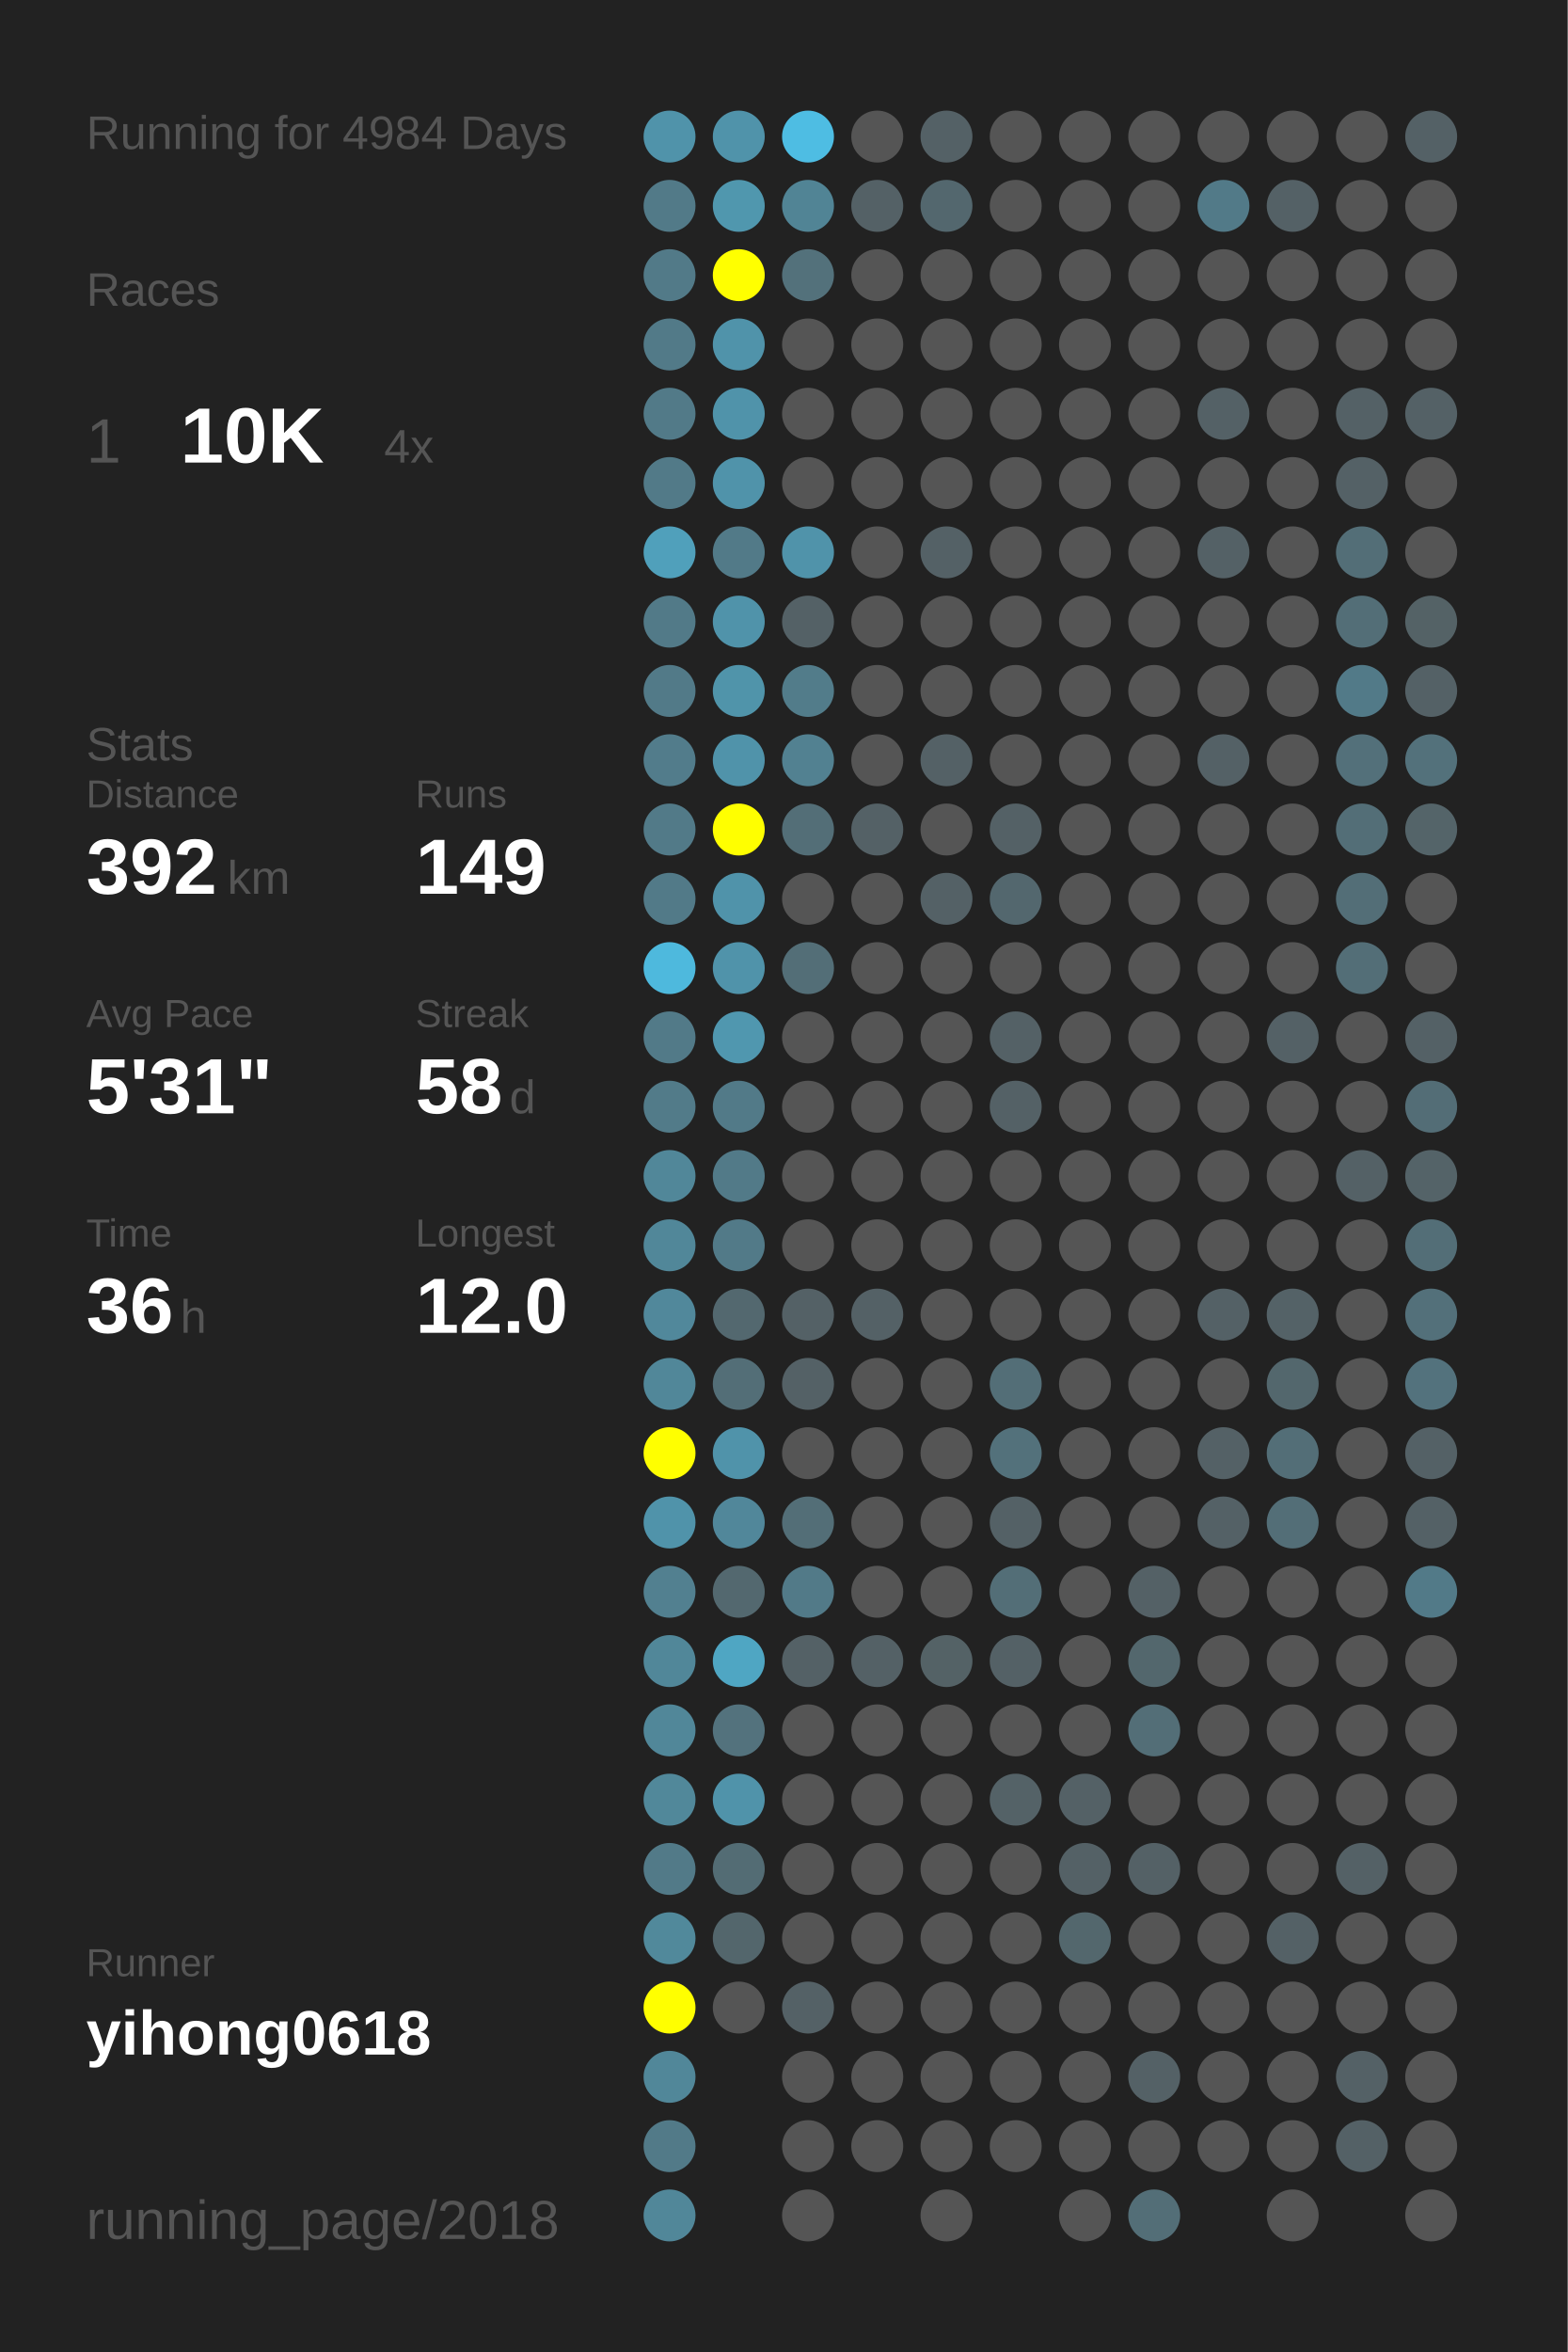
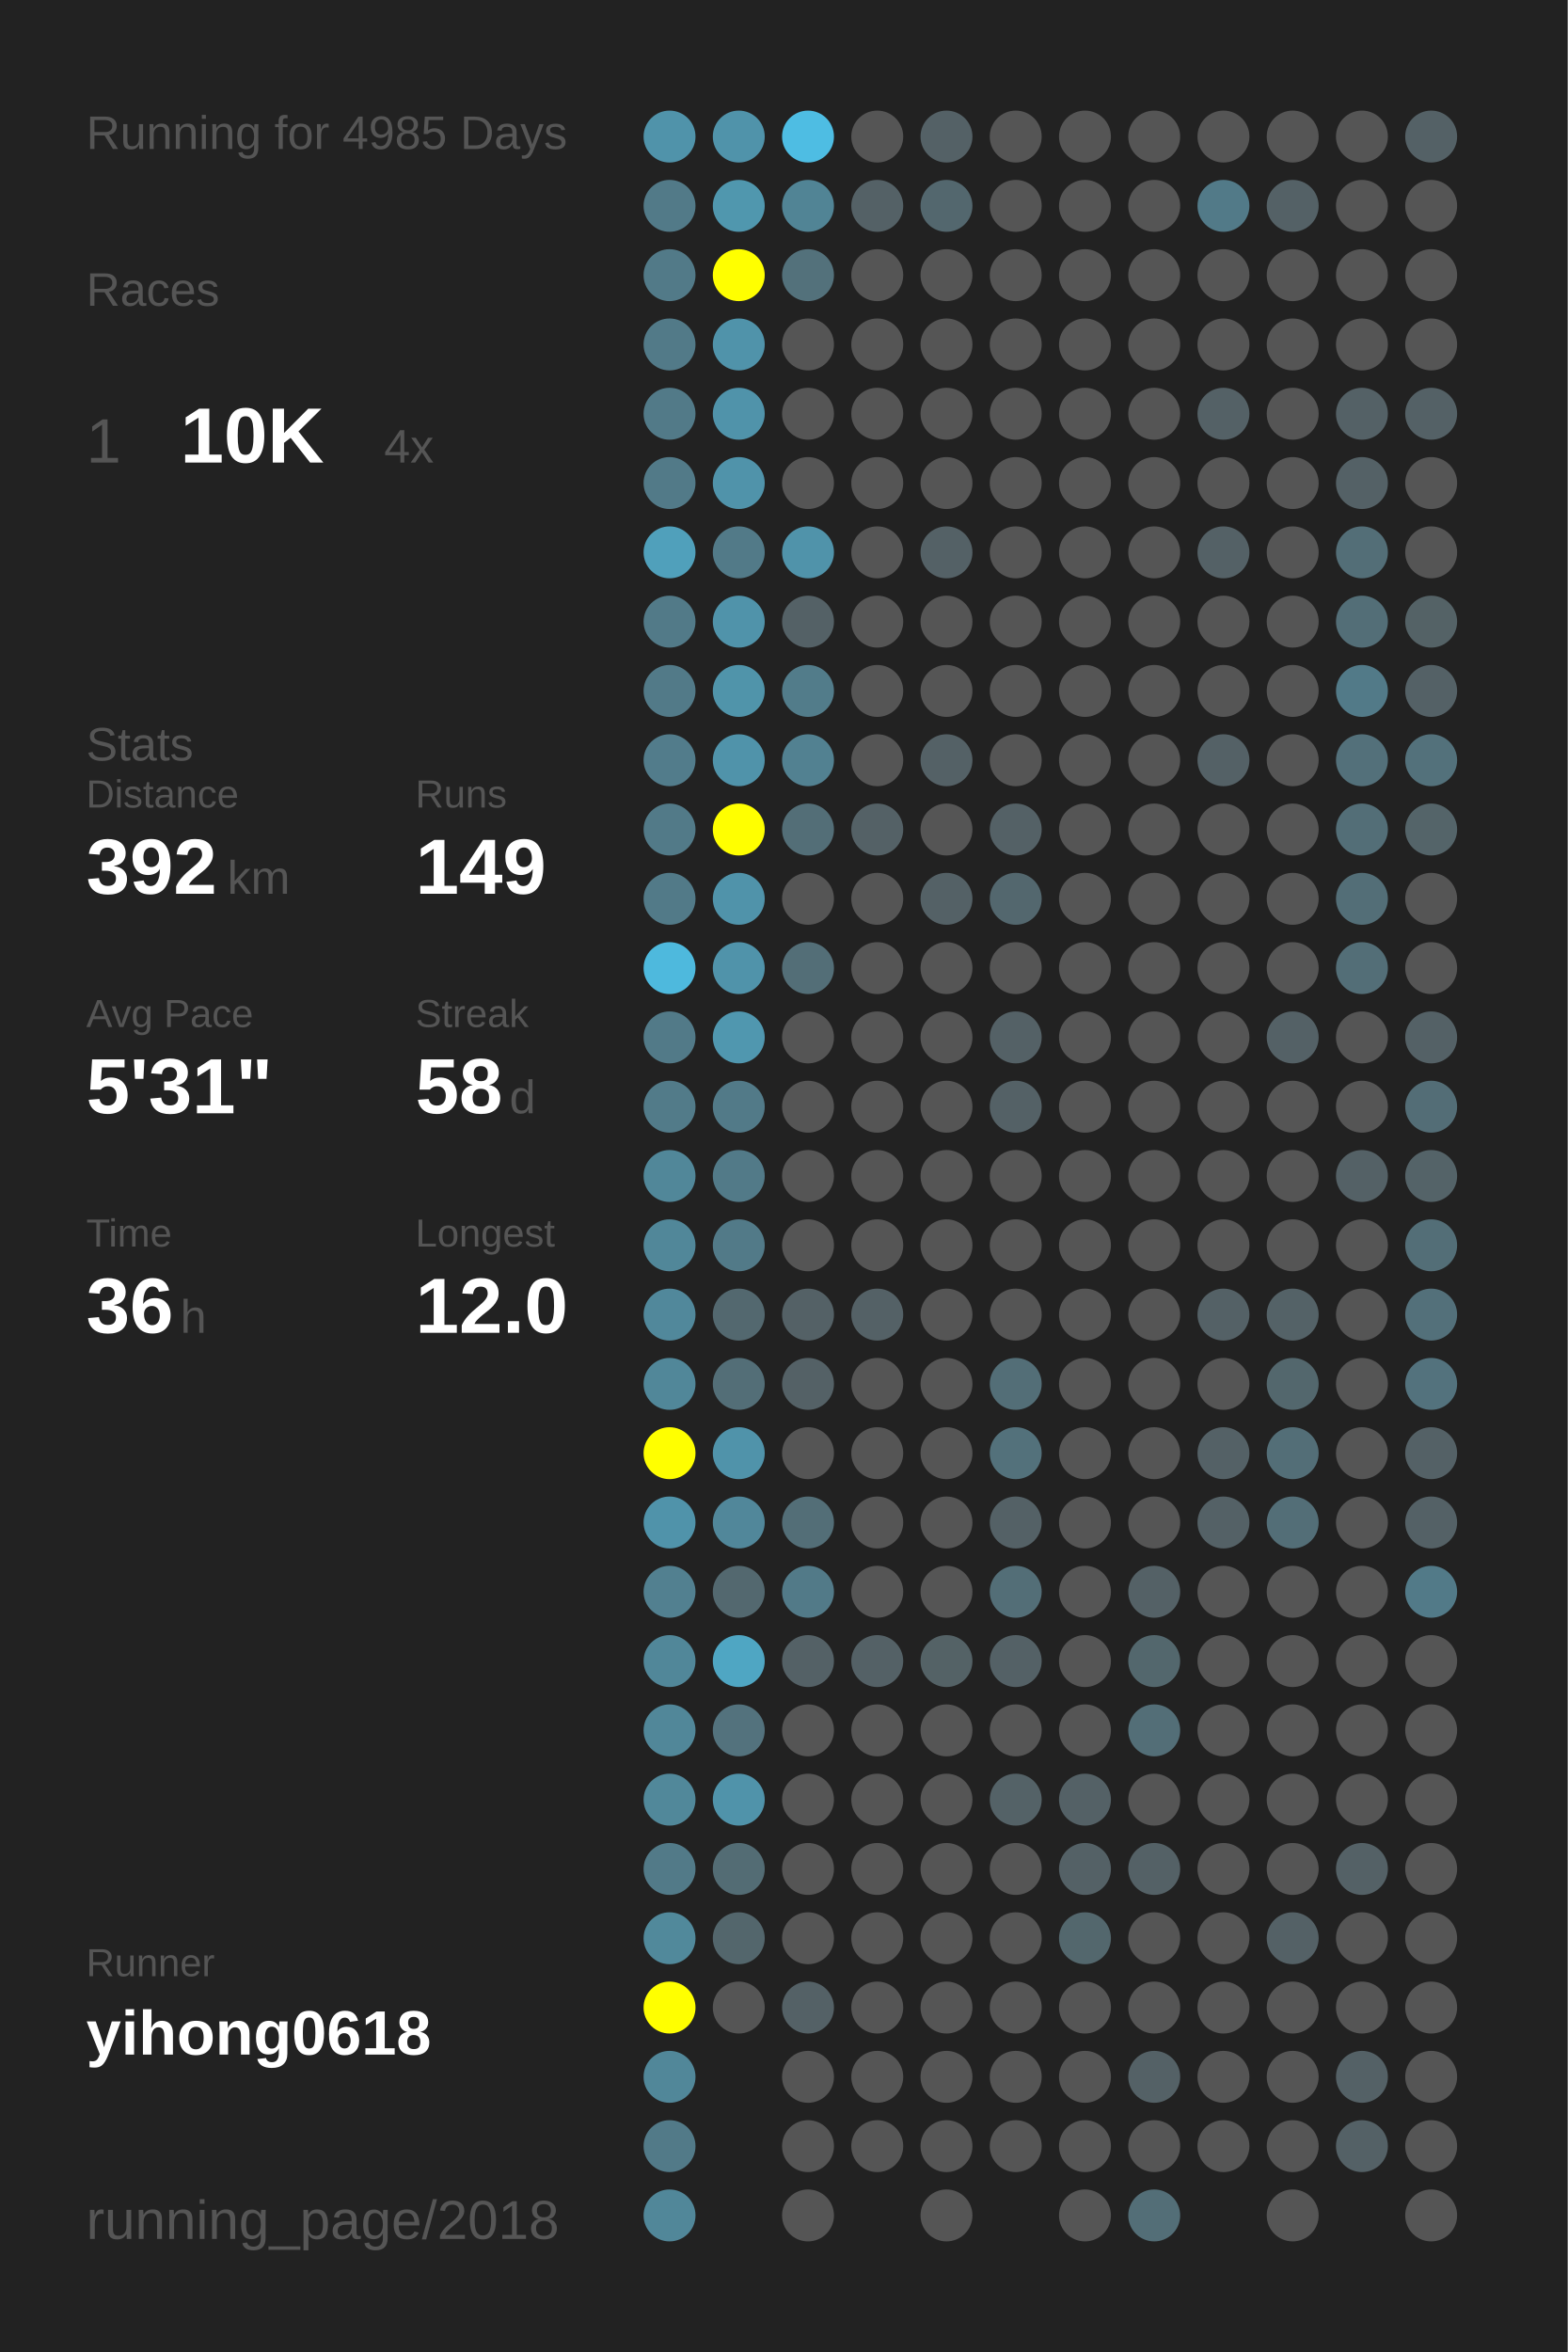
<svg xmlns="http://www.w3.org/2000/svg" baseProfile="full" height="300mm" version="1.1" viewBox="0,0,200,300" width="200mm">
  <defs />
  <rect fill="#222222" height="300" width="200" x="0" y="0" />
-   <text fill="#555555" style="font-size:6px; font-family:Arial;" x="11" y="19">Running for 4984 Days</text>
+   <text fill="#555555" style="font-size:6px; font-family:Arial;" x="11" y="19">Running for 4985 Days</text>
  <text fill="#555555" style="font-size:6px; font-family:Arial;" x="11" y="39">Races</text>
  <text fill="#555555" style="font-size:8px; font-family:Arial;" x="11" y="59">1</text>
  <text fill="#FFFFFF" style="font-size:10px; font-family:Arial; font-weight:bold;" x="23" y="59">10K</text>
  <text fill="#555555" style="font-size:6px; font-family:Arial;" x="49" y="59">4x</text>
  <text fill="#555555" style="font-size:6px; font-family:Arial;" x="11" y="97">Stats</text>
  <text fill="#555555" style="font-size:5px; font-family:Arial;" x="11" y="103">Distance</text>
  <text fill="#FFFFFF" style="font-size:10px; font-family:Arial; font-weight:bold;" x="11" y="114">392</text>
  <text fill="#555555" style="font-size:6px; font-family:Arial;" x="29" y="114">km</text>
  <text fill="#555555" style="font-size:5px; font-family:Arial;" x="53" y="103">Runs</text>
  <text fill="#FFFFFF" style="font-size:10px; font-family:Arial; font-weight:bold;" x="53" y="114">149</text>
  <text fill="#555555" style="font-size:5px; font-family:Arial;" x="11" y="131">Avg Pace</text>
  <text fill="#FFFFFF" style="font-size:10px; font-family:Arial; font-weight:bold;" x="11" y="142">5'31"</text>
  <text fill="#555555" style="font-size:5px; font-family:Arial;" x="53" y="131">Streak</text>
  <text fill="#FFFFFF" style="font-size:10px; font-family:Arial; font-weight:bold;" x="53" y="142">58</text>
  <text fill="#555555" style="font-size:6px; font-family:Arial;" x="65" y="142">d</text>
  <text fill="#555555" style="font-size:5px; font-family:Arial;" x="11" y="159">Time</text>
  <text fill="#FFFFFF" style="font-size:10px; font-family:Arial; font-weight:bold;" x="11" y="170">36</text>
  <text fill="#555555" style="font-size:6px; font-family:Arial;" x="23" y="170">h</text>
  <text fill="#555555" style="font-size:5px; font-family:Arial;" x="53" y="159">Longest</text>
  <text fill="#FFFFFF" style="font-size:10px; font-family:Arial; font-weight:bold;" x="53" y="170">12.0</text>
  <text fill="#555555" style="font-size:5px; font-family:Arial;" x="11" y="252.065">Runner</text>
  <text fill="#FFFFFF" style="font-size:8px; font-family:Arial; font-weight:bold;" x="11" y="262.065">yihong0618</text>
  <text fill="#555555" style="font-size:7px; font-family:Arial;" x="11" y="285.581">running_page/2018</text>
  <circle cx="85.417" cy="17.419" fill="#5093aa" r="3.312" />
  <circle cx="85.417" cy="26.258" fill="#527a88" r="3.312" />
  <circle cx="85.417" cy="35.097" fill="#527a88" r="3.312" />
  <circle cx="85.417" cy="43.935" fill="#527a88" r="3.312" />
  <circle cx="85.417" cy="52.774" fill="#527a88" r="3.312" />
  <circle cx="85.417" cy="61.613" fill="#527a88" r="3.312" />
  <circle cx="85.417" cy="70.452" fill="#50a0bb" r="3.312" />
  <circle cx="85.417" cy="79.29" fill="#527a88" r="3.312" />
  <circle cx="85.417" cy="88.129" fill="#527a88" r="3.312" />
  <circle cx="85.417" cy="96.968" fill="#527c8b" r="3.312" />
  <circle cx="85.417" cy="105.806" fill="#527a88" r="3.312" />
  <circle cx="85.417" cy="114.645" fill="#527a88" r="3.312" />
  <circle cx="85.417" cy="123.484" fill="#4eb9dd" r="3.312" />
  <circle cx="85.417" cy="132.323" fill="#527a88" r="3.312" />
  <circle cx="85.417" cy="141.161" fill="#527b89" r="3.312" />
  <circle cx="85.417" cy="150" fill="#518799" r="3.312" />
  <circle cx="85.417" cy="158.839" fill="#518799" r="3.312" />
  <circle cx="85.417" cy="167.677" fill="#51889b" r="3.312" />
  <circle cx="85.417" cy="176.516" fill="#518799" r="3.312" />
  <circle cx="85.417" cy="185.355" fill="#FFFF00" r="3.312" />
  <circle cx="85.417" cy="194.194" fill="#5093aa" r="3.312" />
  <circle cx="85.417" cy="203.032" fill="#528090" r="3.312" />
  <circle cx="85.417" cy="211.871" fill="#518799" r="3.312" />
  <circle cx="85.417" cy="220.71" fill="#518799" r="3.312" />
  <circle cx="85.417" cy="229.548" fill="#51889a" r="3.312" />
  <circle cx="85.417" cy="238.387" fill="#527a88" r="3.312" />
  <circle cx="85.417" cy="247.226" fill="#51899b" r="3.312" />
  <circle cx="85.417" cy="256.065" fill="#FFFF00" r="3.312" />
  <circle cx="85.417" cy="264.903" fill="#518799" r="3.312" />
  <circle cx="85.417" cy="273.742" fill="#527a88" r="3.312" />
  <circle cx="85.417" cy="282.581" fill="#518799" r="3.312" />
  <circle cx="94.25" cy="17.419" fill="#5093aa" r="3.312" />
  <circle cx="94.25" cy="26.258" fill="#5097ae" r="3.312" />
  <circle cx="94.25" cy="35.097" fill="#FFFF00" r="3.312" />
  <circle cx="94.25" cy="43.935" fill="#5093aa" r="3.312" />
  <circle cx="94.25" cy="52.774" fill="#5093aa" r="3.312" />
  <circle cx="94.25" cy="61.613" fill="#5093aa" r="3.312" />
  <circle cx="94.25" cy="70.452" fill="#527a88" r="3.312" />
  <circle cx="94.25" cy="79.29" fill="#5093aa" r="3.312" />
  <circle cx="94.25" cy="88.129" fill="#5094aa" r="3.312" />
  <circle cx="94.25" cy="96.968" fill="#5093aa" r="3.312" />
  <circle cx="94.25" cy="105.806" fill="#FFFF00" r="3.312" />
  <circle cx="94.25" cy="114.645" fill="#5093aa" r="3.312" />
  <circle cx="94.25" cy="123.484" fill="#5093aa" r="3.312" />
  <circle cx="94.25" cy="132.323" fill="#5097af" r="3.312" />
  <circle cx="94.25" cy="141.161" fill="#527a88" r="3.312" />
  <circle cx="94.25" cy="150" fill="#527a88" r="3.312" />
  <circle cx="94.25" cy="158.839" fill="#527a88" r="3.312" />
  <circle cx="94.25" cy="167.677" fill="#53686f" r="3.312" />
  <circle cx="94.25" cy="176.516" fill="#536e77" r="3.312" />
  <circle cx="94.25" cy="185.355" fill="#5093aa" r="3.312" />
  <circle cx="94.25" cy="194.194" fill="#51879a" r="3.312" />
  <circle cx="94.25" cy="203.032" fill="#53686f" r="3.312" />
  <circle cx="94.25" cy="211.871" fill="#4fa6c3" r="3.312" />
  <circle cx="94.25" cy="220.71" fill="#53727d" r="3.312" />
  <circle cx="94.25" cy="229.548" fill="#5093aa" r="3.312" />
  <circle cx="94.25" cy="238.387" fill="#536c74" r="3.312" />
  <circle cx="94.25" cy="247.226" fill="#53666c" r="3.312" />
  <circle cx="94.25" cy="256.065" fill="#555555" r="3.312" />
  <circle cx="103.083" cy="17.419" fill="#4ebde3" r="3.312" />
  <circle cx="103.083" cy="26.258" fill="#518495" r="3.312" />
  <circle cx="103.083" cy="35.097" fill="#53717b" r="3.312" />
  <circle cx="103.083" cy="43.935" fill="#555555" r="3.312" />
  <circle cx="103.083" cy="52.774" fill="#555555" r="3.312" />
  <circle cx="103.083" cy="61.613" fill="#555555" r="3.312" />
  <circle cx="103.083" cy="70.452" fill="#5093aa" r="3.312" />
  <circle cx="103.083" cy="79.29" fill="#546166" r="3.312" />
  <circle cx="103.083" cy="88.129" fill="#527c8a" r="3.312" />
  <circle cx="103.083" cy="96.968" fill="#528191" r="3.312" />
  <circle cx="103.083" cy="105.806" fill="#536e77" r="3.312" />
  <circle cx="103.083" cy="114.645" fill="#555555" r="3.312" />
  <circle cx="103.083" cy="123.484" fill="#536e77" r="3.312" />
  <circle cx="103.083" cy="132.323" fill="#555555" r="3.312" />
  <circle cx="103.083" cy="141.161" fill="#555555" r="3.312" />
  <circle cx="103.083" cy="150" fill="#555555" r="3.312" />
  <circle cx="103.083" cy="158.839" fill="#555555" r="3.312" />
  <circle cx="103.083" cy="167.677" fill="#546166" r="3.312" />
  <circle cx="103.083" cy="176.516" fill="#546166" r="3.312" />
  <circle cx="103.083" cy="185.355" fill="#555555" r="3.312" />
  <circle cx="103.083" cy="194.194" fill="#536e77" r="3.312" />
  <circle cx="103.083" cy="203.032" fill="#527a88" r="3.312" />
  <circle cx="103.083" cy="211.871" fill="#546166" r="3.312" />
  <circle cx="103.083" cy="220.71" fill="#555555" r="3.312" />
  <circle cx="103.083" cy="229.548" fill="#555555" r="3.312" />
  <circle cx="103.083" cy="238.387" fill="#555555" r="3.312" />
  <circle cx="103.083" cy="247.226" fill="#555555" r="3.312" />
  <circle cx="103.083" cy="256.065" fill="#546166" r="3.312" />
  <circle cx="103.083" cy="264.903" fill="#555555" r="3.312" />
  <circle cx="103.083" cy="273.742" fill="#555555" r="3.312" />
  <circle cx="103.083" cy="282.581" fill="#555555" r="3.312" />
  <circle cx="111.917" cy="17.419" fill="#555555" r="3.312" />
  <circle cx="111.917" cy="26.258" fill="#546166" r="3.312" />
  <circle cx="111.917" cy="35.097" fill="#555555" r="3.312" />
  <circle cx="111.917" cy="43.935" fill="#555555" r="3.312" />
  <circle cx="111.917" cy="52.774" fill="#555555" r="3.312" />
  <circle cx="111.917" cy="61.613" fill="#555555" r="3.312" />
  <circle cx="111.917" cy="70.452" fill="#555555" r="3.312" />
  <circle cx="111.917" cy="79.29" fill="#555555" r="3.312" />
  <circle cx="111.917" cy="88.129" fill="#555555" r="3.312" />
  <circle cx="111.917" cy="96.968" fill="#555555" r="3.312" />
  <circle cx="111.917" cy="105.806" fill="#546166" r="3.312" />
  <circle cx="111.917" cy="114.645" fill="#555555" r="3.312" />
  <circle cx="111.917" cy="123.484" fill="#555555" r="3.312" />
  <circle cx="111.917" cy="132.323" fill="#555555" r="3.312" />
  <circle cx="111.917" cy="141.161" fill="#555555" r="3.312" />
  <circle cx="111.917" cy="150" fill="#555555" r="3.312" />
  <circle cx="111.917" cy="158.839" fill="#555555" r="3.312" />
  <circle cx="111.917" cy="167.677" fill="#546166" r="3.312" />
  <circle cx="111.917" cy="176.516" fill="#555555" r="3.312" />
  <circle cx="111.917" cy="185.355" fill="#555555" r="3.312" />
  <circle cx="111.917" cy="194.194" fill="#555555" r="3.312" />
  <circle cx="111.917" cy="203.032" fill="#555555" r="3.312" />
  <circle cx="111.917" cy="211.871" fill="#546166" r="3.312" />
  <circle cx="111.917" cy="220.71" fill="#555555" r="3.312" />
  <circle cx="111.917" cy="229.548" fill="#555555" r="3.312" />
  <circle cx="111.917" cy="238.387" fill="#555555" r="3.312" />
  <circle cx="111.917" cy="247.226" fill="#555555" r="3.312" />
  <circle cx="111.917" cy="256.065" fill="#555555" r="3.312" />
  <circle cx="111.917" cy="264.903" fill="#555555" r="3.312" />
  <circle cx="111.917" cy="273.742" fill="#555555" r="3.312" />
  <circle cx="120.75" cy="17.419" fill="#546166" r="3.312" />
  <circle cx="120.75" cy="26.258" fill="#53676e" r="3.312" />
  <circle cx="120.75" cy="35.097" fill="#555555" r="3.312" />
  <circle cx="120.75" cy="43.935" fill="#555555" r="3.312" />
  <circle cx="120.75" cy="52.774" fill="#555555" r="3.312" />
  <circle cx="120.75" cy="61.613" fill="#555555" r="3.312" />
  <circle cx="120.75" cy="70.452" fill="#546166" r="3.312" />
  <circle cx="120.75" cy="79.29" fill="#555555" r="3.312" />
  <circle cx="120.75" cy="88.129" fill="#555555" r="3.312" />
  <circle cx="120.75" cy="96.968" fill="#546166" r="3.312" />
  <circle cx="120.75" cy="105.806" fill="#555555" r="3.312" />
  <circle cx="120.75" cy="114.645" fill="#546166" r="3.312" />
  <circle cx="120.75" cy="123.484" fill="#555555" r="3.312" />
  <circle cx="120.75" cy="132.323" fill="#555555" r="3.312" />
  <circle cx="120.75" cy="141.161" fill="#555555" r="3.312" />
  <circle cx="120.75" cy="150" fill="#555555" r="3.312" />
  <circle cx="120.75" cy="158.839" fill="#555555" r="3.312" />
  <circle cx="120.75" cy="167.677" fill="#555555" r="3.312" />
  <circle cx="120.75" cy="176.516" fill="#555555" r="3.312" />
  <circle cx="120.75" cy="185.355" fill="#555555" r="3.312" />
  <circle cx="120.75" cy="194.194" fill="#555555" r="3.312" />
  <circle cx="120.75" cy="203.032" fill="#555555" r="3.312" />
  <circle cx="120.75" cy="211.871" fill="#546266" r="3.312" />
  <circle cx="120.75" cy="220.71" fill="#555555" r="3.312" />
  <circle cx="120.75" cy="229.548" fill="#555555" r="3.312" />
  <circle cx="120.75" cy="238.387" fill="#555555" r="3.312" />
  <circle cx="120.75" cy="247.226" fill="#555555" r="3.312" />
  <circle cx="120.75" cy="256.065" fill="#555555" r="3.312" />
  <circle cx="120.75" cy="264.903" fill="#555555" r="3.312" />
  <circle cx="120.75" cy="273.742" fill="#555555" r="3.312" />
  <circle cx="120.75" cy="282.581" fill="#555555" r="3.312" />
  <circle cx="129.583" cy="17.419" fill="#555555" r="3.312" />
  <circle cx="129.583" cy="26.258" fill="#555555" r="3.312" />
  <circle cx="129.583" cy="35.097" fill="#555555" r="3.312" />
  <circle cx="129.583" cy="43.935" fill="#555555" r="3.312" />
  <circle cx="129.583" cy="52.774" fill="#555555" r="3.312" />
  <circle cx="129.583" cy="61.613" fill="#555555" r="3.312" />
  <circle cx="129.583" cy="70.452" fill="#555555" r="3.312" />
  <circle cx="129.583" cy="79.29" fill="#555555" r="3.312" />
  <circle cx="129.583" cy="88.129" fill="#555555" r="3.312" />
  <circle cx="129.583" cy="96.968" fill="#555555" r="3.312" />
  <circle cx="129.583" cy="105.806" fill="#546166" r="3.312" />
  <circle cx="129.583" cy="114.645" fill="#53676e" r="3.312" />
  <circle cx="129.583" cy="123.484" fill="#555555" r="3.312" />
  <circle cx="129.583" cy="132.323" fill="#546166" r="3.312" />
  <circle cx="129.583" cy="141.161" fill="#546166" r="3.312" />
  <circle cx="129.583" cy="150" fill="#555555" r="3.312" />
  <circle cx="129.583" cy="158.839" fill="#555555" r="3.312" />
  <circle cx="129.583" cy="167.677" fill="#555555" r="3.312" />
  <circle cx="129.583" cy="176.516" fill="#536e77" r="3.312" />
  <circle cx="129.583" cy="185.355" fill="#53717b" r="3.312" />
  <circle cx="129.583" cy="194.194" fill="#546166" r="3.312" />
  <circle cx="129.583" cy="203.032" fill="#536e77" r="3.312" />
  <circle cx="129.583" cy="211.871" fill="#546166" r="3.312" />
  <circle cx="129.583" cy="220.71" fill="#555555" r="3.312" />
  <circle cx="129.583" cy="229.548" fill="#546267" r="3.312" />
  <circle cx="129.583" cy="238.387" fill="#555555" r="3.312" />
  <circle cx="129.583" cy="247.226" fill="#555555" r="3.312" />
  <circle cx="129.583" cy="256.065" fill="#555555" r="3.312" />
  <circle cx="129.583" cy="264.903" fill="#555555" r="3.312" />
  <circle cx="129.583" cy="273.742" fill="#555555" r="3.312" />
  <circle cx="138.417" cy="17.419" fill="#555555" r="3.312" />
  <circle cx="138.417" cy="26.258" fill="#555555" r="3.312" />
  <circle cx="138.417" cy="35.097" fill="#555555" r="3.312" />
  <circle cx="138.417" cy="43.935" fill="#555555" r="3.312" />
  <circle cx="138.417" cy="52.774" fill="#555555" r="3.312" />
  <circle cx="138.417" cy="61.613" fill="#555555" r="3.312" />
  <circle cx="138.417" cy="70.452" fill="#555555" r="3.312" />
  <circle cx="138.417" cy="79.29" fill="#555555" r="3.312" />
  <circle cx="138.417" cy="88.129" fill="#555555" r="3.312" />
  <circle cx="138.417" cy="96.968" fill="#555555" r="3.312" />
  <circle cx="138.417" cy="105.806" fill="#555555" r="3.312" />
  <circle cx="138.417" cy="114.645" fill="#555555" r="3.312" />
  <circle cx="138.417" cy="123.484" fill="#555555" r="3.312" />
  <circle cx="138.417" cy="132.323" fill="#555555" r="3.312" />
  <circle cx="138.417" cy="141.161" fill="#555555" r="3.312" />
  <circle cx="138.417" cy="150" fill="#555555" r="3.312" />
  <circle cx="138.417" cy="158.839" fill="#555555" r="3.312" />
  <circle cx="138.417" cy="167.677" fill="#555555" r="3.312" />
  <circle cx="138.417" cy="176.516" fill="#555555" r="3.312" />
  <circle cx="138.417" cy="185.355" fill="#555555" r="3.312" />
  <circle cx="138.417" cy="194.194" fill="#555555" r="3.312" />
  <circle cx="138.417" cy="203.032" fill="#555555" r="3.312" />
  <circle cx="138.417" cy="211.871" fill="#555555" r="3.312" />
  <circle cx="138.417" cy="220.71" fill="#555555" r="3.312" />
  <circle cx="138.417" cy="229.548" fill="#546166" r="3.312" />
  <circle cx="138.417" cy="238.387" fill="#546166" r="3.312" />
  <circle cx="138.417" cy="247.226" fill="#53676d" r="3.312" />
  <circle cx="138.417" cy="256.065" fill="#555555" r="3.312" />
  <circle cx="138.417" cy="264.903" fill="#555555" r="3.312" />
  <circle cx="138.417" cy="273.742" fill="#555555" r="3.312" />
  <circle cx="138.417" cy="282.581" fill="#555555" r="3.312" />
  <circle cx="147.25" cy="17.419" fill="#555555" r="3.312" />
  <circle cx="147.25" cy="26.258" fill="#555555" r="3.312" />
  <circle cx="147.25" cy="35.097" fill="#555555" r="3.312" />
  <circle cx="147.25" cy="43.935" fill="#555555" r="3.312" />
  <circle cx="147.25" cy="52.774" fill="#555555" r="3.312" />
  <circle cx="147.25" cy="61.613" fill="#555555" r="3.312" />
  <circle cx="147.25" cy="70.452" fill="#555555" r="3.312" />
  <circle cx="147.25" cy="79.29" fill="#555555" r="3.312" />
  <circle cx="147.25" cy="88.129" fill="#555555" r="3.312" />
  <circle cx="147.25" cy="96.968" fill="#555555" r="3.312" />
  <circle cx="147.25" cy="105.806" fill="#555555" r="3.312" />
  <circle cx="147.25" cy="114.645" fill="#555555" r="3.312" />
  <circle cx="147.25" cy="123.484" fill="#555555" r="3.312" />
  <circle cx="147.25" cy="132.323" fill="#555555" r="3.312" />
  <circle cx="147.25" cy="141.161" fill="#555555" r="3.312" />
  <circle cx="147.25" cy="150" fill="#555555" r="3.312" />
  <circle cx="147.25" cy="158.839" fill="#555555" r="3.312" />
  <circle cx="147.25" cy="167.677" fill="#555555" r="3.312" />
  <circle cx="147.25" cy="176.516" fill="#555555" r="3.312" />
  <circle cx="147.25" cy="185.355" fill="#555555" r="3.312" />
  <circle cx="147.25" cy="194.194" fill="#555555" r="3.312" />
  <circle cx="147.25" cy="203.032" fill="#546166" r="3.312" />
  <circle cx="147.25" cy="211.871" fill="#53676d" r="3.312" />
  <circle cx="147.25" cy="220.71" fill="#536e77" r="3.312" />
  <circle cx="147.25" cy="229.548" fill="#555555" r="3.312" />
  <circle cx="147.25" cy="238.387" fill="#546166" r="3.312" />
  <circle cx="147.25" cy="247.226" fill="#555555" r="3.312" />
  <circle cx="147.25" cy="256.065" fill="#555555" r="3.312" />
  <circle cx="147.25" cy="264.903" fill="#546166" r="3.312" />
  <circle cx="147.25" cy="273.742" fill="#555555" r="3.312" />
  <circle cx="147.25" cy="282.581" fill="#536e77" r="3.312" />
  <circle cx="156.083" cy="17.419" fill="#555555" r="3.312" />
  <circle cx="156.083" cy="26.258" fill="#527a88" r="3.312" />
  <circle cx="156.083" cy="35.097" fill="#555555" r="3.312" />
  <circle cx="156.083" cy="43.935" fill="#555555" r="3.312" />
  <circle cx="156.083" cy="52.774" fill="#546166" r="3.312" />
  <circle cx="156.083" cy="61.613" fill="#555555" r="3.312" />
  <circle cx="156.083" cy="70.452" fill="#546166" r="3.312" />
  <circle cx="156.083" cy="79.29" fill="#555555" r="3.312" />
  <circle cx="156.083" cy="88.129" fill="#555555" r="3.312" />
  <circle cx="156.083" cy="96.968" fill="#546166" r="3.312" />
  <circle cx="156.083" cy="105.806" fill="#555555" r="3.312" />
  <circle cx="156.083" cy="114.645" fill="#555555" r="3.312" />
  <circle cx="156.083" cy="123.484" fill="#555555" r="3.312" />
  <circle cx="156.083" cy="132.323" fill="#555555" r="3.312" />
  <circle cx="156.083" cy="141.161" fill="#555555" r="3.312" />
  <circle cx="156.083" cy="150" fill="#555555" r="3.312" />
  <circle cx="156.083" cy="158.839" fill="#555555" r="3.312" />
  <circle cx="156.083" cy="167.677" fill="#546166" r="3.312" />
  <circle cx="156.083" cy="176.516" fill="#555555" r="3.312" />
  <circle cx="156.083" cy="185.355" fill="#546166" r="3.312" />
  <circle cx="156.083" cy="194.194" fill="#546166" r="3.312" />
  <circle cx="156.083" cy="203.032" fill="#555555" r="3.312" />
  <circle cx="156.083" cy="211.871" fill="#555555" r="3.312" />
  <circle cx="156.083" cy="220.71" fill="#555555" r="3.312" />
  <circle cx="156.083" cy="229.548" fill="#555555" r="3.312" />
  <circle cx="156.083" cy="238.387" fill="#555555" r="3.312" />
  <circle cx="156.083" cy="247.226" fill="#555555" r="3.312" />
  <circle cx="156.083" cy="256.065" fill="#555555" r="3.312" />
  <circle cx="156.083" cy="264.903" fill="#555555" r="3.312" />
  <circle cx="156.083" cy="273.742" fill="#555555" r="3.312" />
  <circle cx="164.917" cy="17.419" fill="#555555" r="3.312" />
  <circle cx="164.917" cy="26.258" fill="#546166" r="3.312" />
  <circle cx="164.917" cy="35.097" fill="#555555" r="3.312" />
  <circle cx="164.917" cy="43.935" fill="#555555" r="3.312" />
  <circle cx="164.917" cy="52.774" fill="#555555" r="3.312" />
  <circle cx="164.917" cy="61.613" fill="#555555" r="3.312" />
  <circle cx="164.917" cy="70.452" fill="#555555" r="3.312" />
  <circle cx="164.917" cy="79.29" fill="#555555" r="3.312" />
  <circle cx="164.917" cy="88.129" fill="#555555" r="3.312" />
  <circle cx="164.917" cy="96.968" fill="#555555" r="3.312" />
  <circle cx="164.917" cy="105.806" fill="#555555" r="3.312" />
  <circle cx="164.917" cy="114.645" fill="#555555" r="3.312" />
  <circle cx="164.917" cy="123.484" fill="#555555" r="3.312" />
  <circle cx="164.917" cy="132.323" fill="#546166" r="3.312" />
  <circle cx="164.917" cy="141.161" fill="#555555" r="3.312" />
  <circle cx="164.917" cy="150" fill="#555555" r="3.312" />
  <circle cx="164.917" cy="158.839" fill="#555555" r="3.312" />
  <circle cx="164.917" cy="167.677" fill="#546267" r="3.312" />
  <circle cx="164.917" cy="176.516" fill="#53676d" r="3.312" />
  <circle cx="164.917" cy="185.355" fill="#536e77" r="3.312" />
  <circle cx="164.917" cy="194.194" fill="#536e77" r="3.312" />
  <circle cx="164.917" cy="203.032" fill="#555555" r="3.312" />
  <circle cx="164.917" cy="211.871" fill="#555555" r="3.312" />
  <circle cx="164.917" cy="220.71" fill="#555555" r="3.312" />
  <circle cx="164.917" cy="229.548" fill="#555555" r="3.312" />
  <circle cx="164.917" cy="238.387" fill="#555555" r="3.312" />
  <circle cx="164.917" cy="247.226" fill="#546166" r="3.312" />
  <circle cx="164.917" cy="256.065" fill="#555555" r="3.312" />
  <circle cx="164.917" cy="264.903" fill="#555555" r="3.312" />
  <circle cx="164.917" cy="273.742" fill="#555555" r="3.312" />
  <circle cx="164.917" cy="282.581" fill="#555555" r="3.312" />
  <circle cx="173.75" cy="17.419" fill="#555555" r="3.312" />
  <circle cx="173.75" cy="26.258" fill="#555555" r="3.312" />
  <circle cx="173.75" cy="35.097" fill="#555555" r="3.312" />
  <circle cx="173.75" cy="43.935" fill="#555555" r="3.312" />
  <circle cx="173.75" cy="52.774" fill="#546166" r="3.312" />
  <circle cx="173.75" cy="61.613" fill="#546166" r="3.312" />
  <circle cx="173.75" cy="70.452" fill="#536e77" r="3.312" />
  <circle cx="173.75" cy="79.29" fill="#536e77" r="3.312" />
  <circle cx="173.75" cy="88.129" fill="#527a88" r="3.312" />
  <circle cx="173.75" cy="96.968" fill="#53707a" r="3.312" />
  <circle cx="173.75" cy="105.806" fill="#536e77" r="3.312" />
  <circle cx="173.75" cy="114.645" fill="#536e77" r="3.312" />
  <circle cx="173.75" cy="123.484" fill="#536e77" r="3.312" />
  <circle cx="173.75" cy="132.323" fill="#555555" r="3.312" />
  <circle cx="173.75" cy="141.161" fill="#555555" r="3.312" />
  <circle cx="173.75" cy="150" fill="#546166" r="3.312" />
  <circle cx="173.75" cy="158.839" fill="#555555" r="3.312" />
  <circle cx="173.75" cy="167.677" fill="#555555" r="3.312" />
  <circle cx="173.75" cy="176.516" fill="#555555" r="3.312" />
  <circle cx="173.75" cy="185.355" fill="#555555" r="3.312" />
  <circle cx="173.75" cy="194.194" fill="#555555" r="3.312" />
  <circle cx="173.75" cy="203.032" fill="#555555" r="3.312" />
  <circle cx="173.75" cy="211.871" fill="#555555" r="3.312" />
  <circle cx="173.75" cy="220.71" fill="#555555" r="3.312" />
  <circle cx="173.75" cy="229.548" fill="#555555" r="3.312" />
  <circle cx="173.75" cy="238.387" fill="#546166" r="3.312" />
  <circle cx="173.75" cy="247.226" fill="#555555" r="3.312" />
  <circle cx="173.75" cy="256.065" fill="#555555" r="3.312" />
  <circle cx="173.75" cy="264.903" fill="#546166" r="3.312" />
  <circle cx="173.75" cy="273.742" fill="#546166" r="3.312" />
  <circle cx="182.583" cy="17.419" fill="#546166" r="3.312" />
  <circle cx="182.583" cy="26.258" fill="#555555" r="3.312" />
  <circle cx="182.583" cy="35.097" fill="#555555" r="3.312" />
  <circle cx="182.583" cy="43.935" fill="#555555" r="3.312" />
  <circle cx="182.583" cy="52.774" fill="#546166" r="3.312" />
  <circle cx="182.583" cy="61.613" fill="#555555" r="3.312" />
  <circle cx="182.583" cy="70.452" fill="#555555" r="3.312" />
  <circle cx="182.583" cy="79.29" fill="#546266" r="3.312" />
  <circle cx="182.583" cy="88.129" fill="#546166" r="3.312" />
  <circle cx="182.583" cy="96.968" fill="#53717b" r="3.312" />
  <circle cx="182.583" cy="105.806" fill="#546469" r="3.312" />
  <circle cx="182.583" cy="114.645" fill="#555555" r="3.312" />
  <circle cx="182.583" cy="123.484" fill="#555555" r="3.312" />
  <circle cx="182.583" cy="132.323" fill="#546166" r="3.312" />
  <circle cx="182.583" cy="141.161" fill="#536d76" r="3.312" />
  <circle cx="182.583" cy="150" fill="#546368" r="3.312" />
  <circle cx="182.583" cy="158.839" fill="#536e77" r="3.312" />
  <circle cx="182.583" cy="167.677" fill="#53707a" r="3.312" />
  <circle cx="182.583" cy="176.516" fill="#53727d" r="3.312" />
  <circle cx="182.583" cy="185.355" fill="#546166" r="3.312" />
  <circle cx="182.583" cy="194.194" fill="#546166" r="3.312" />
  <circle cx="182.583" cy="203.032" fill="#527a88" r="3.312" />
  <circle cx="182.583" cy="211.871" fill="#555555" r="3.312" />
  <circle cx="182.583" cy="220.71" fill="#555555" r="3.312" />
  <circle cx="182.583" cy="229.548" fill="#555555" r="3.312" />
  <circle cx="182.583" cy="238.387" fill="#555555" r="3.312" />
  <circle cx="182.583" cy="247.226" fill="#555555" r="3.312" />
  <circle cx="182.583" cy="256.065" fill="#555555" r="3.312" />
  <circle cx="182.583" cy="264.903" fill="#555555" r="3.312" />
  <circle cx="182.583" cy="273.742" fill="#555555" r="3.312" />
  <circle cx="182.583" cy="282.581" fill="#555555" r="3.312" />
</svg>
